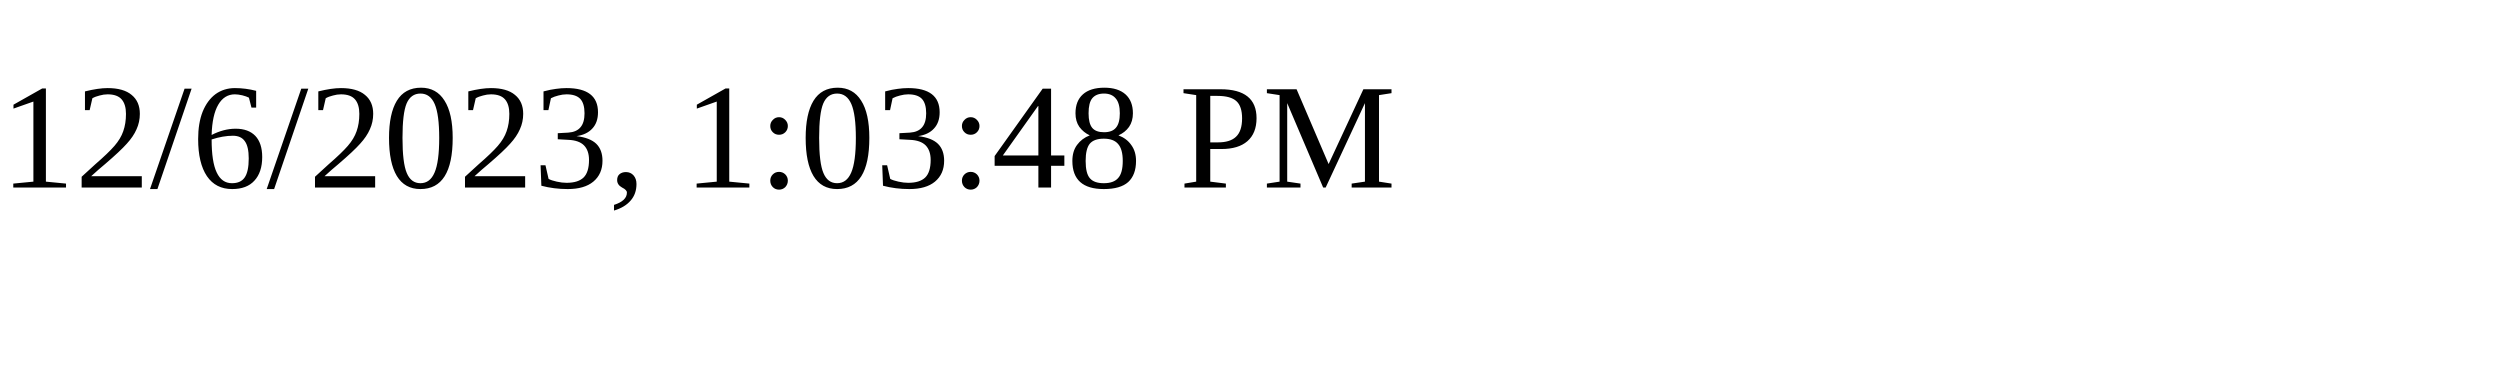
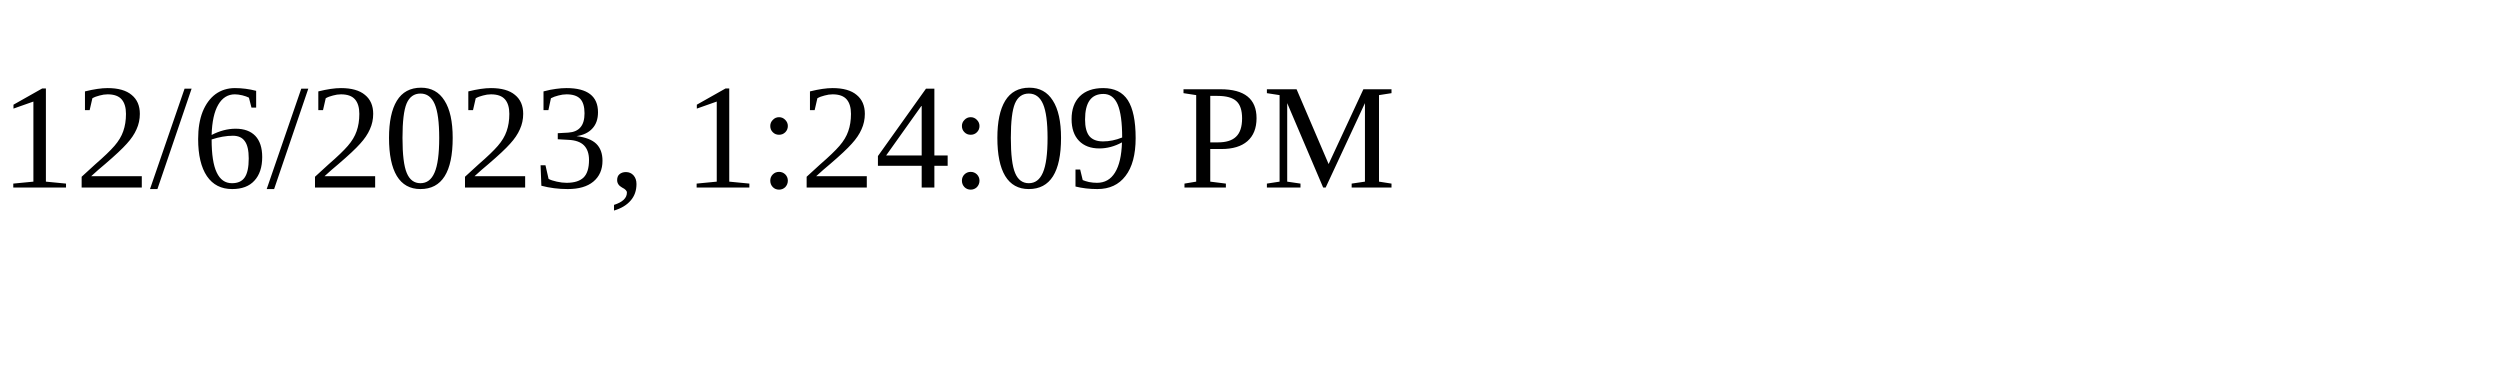
<svg xmlns="http://www.w3.org/2000/svg" height="30" width="200">
-   <text x="0" y="15">12/6/2023, 1:03:48 PM</text>
+   <text x="0" y="15">12/6/2023, 1:24:09 PM</text>
</svg>
